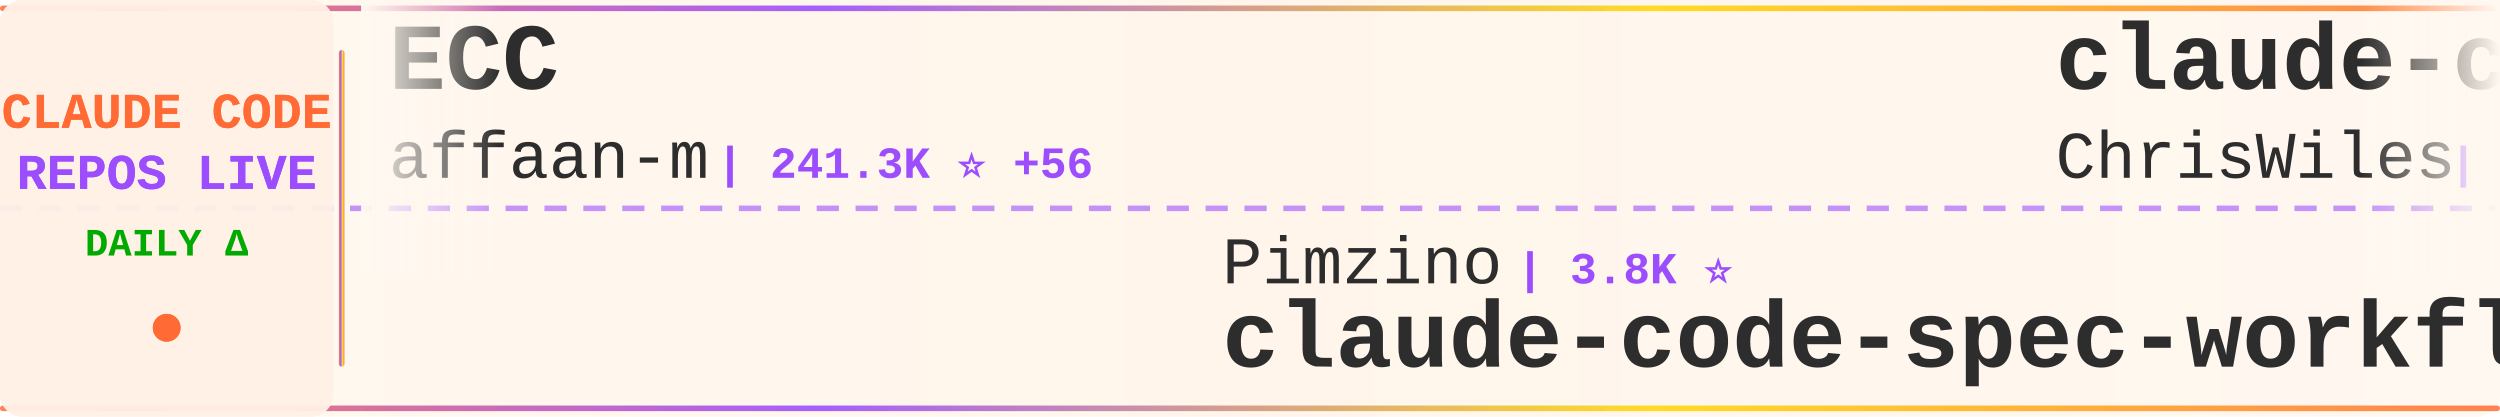
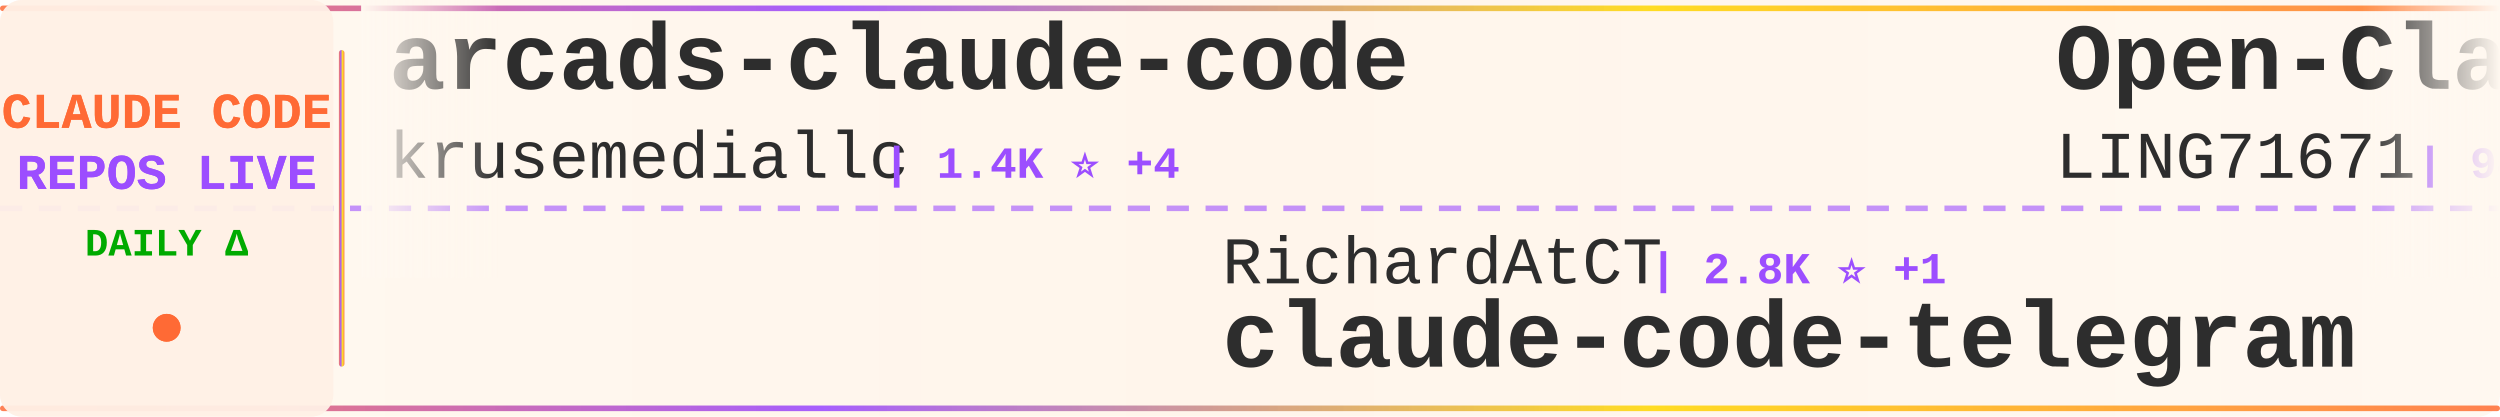
<svg xmlns="http://www.w3.org/2000/svg" width="900" height="150">
  <defs>
    <linearGradient id="tickerBg" x1="0%" y1="0%" x2="100%" y2="0%">
      <stop offset="0%" style="stop-color:#fff8f0;stop-opacity:0.98" />
      <stop offset="50%" style="stop-color:#fff5eb;stop-opacity:1" />
      <stop offset="100%" style="stop-color:#fff8f0;stop-opacity:0.98" />
    </linearGradient>
    <linearGradient id="borderGrad" x1="0%" y1="0%" x2="100%" y2="0%">
      <stop offset="0%" style="stop-color:#FF6B35;stop-opacity:0.85">
        <animate attributeName="stop-opacity" values="0.85;1;0.85" dur="2s" repeatCount="indefinite" />
      </stop>
      <stop offset="33%" style="stop-color:#9C4EFF;stop-opacity:0.9">
        <animate attributeName="stop-opacity" values="0.9;1;0.9" dur="2.2s" repeatCount="indefinite" />
      </stop>
      <stop offset="66%" style="stop-color:#FFD700;stop-opacity:0.85">
        <animate attributeName="stop-opacity" values="0.85;1;0.85" dur="1.8s" repeatCount="indefinite" />
      </stop>
      <stop offset="100%" style="stop-color:#FF6B35;stop-opacity:0.85">
        <animate attributeName="stop-opacity" values="0.85;1;0.85" dur="2s" repeatCount="indefinite" />
      </stop>
    </linearGradient>
    <filter id="textGlow">
      <feGaussianBlur stdDeviation="0.15" result="coloredBlur" />
      <feMerge>
        <feMergeNode in="coloredBlur" />
        <feMergeNode in="SourceGraphic" />
      </feMerge>
    </filter>
    <filter id="metricGlow">
      <feGaussianBlur stdDeviation="0.2" result="coloredBlur" />
      <feMerge>
        <feMergeNode in="coloredBlur" />
        <feMergeNode in="SourceGraphic" />
      </feMerge>
    </filter>
    <linearGradient id="leftFade" x1="0%" y1="0%" x2="100%" y2="0%">
      <stop offset="0%" style="stop-color:#fff8f0;stop-opacity:1" />
      <stop offset="100%" style="stop-color:#fff8f0;stop-opacity:0" />
    </linearGradient>
    <linearGradient id="rightFade" x1="0%" y1="0%" x2="100%" y2="0%">
      <stop offset="0%" style="stop-color:#fff8f0;stop-opacity:0" />
      <stop offset="100%" style="stop-color:#fff8f0;stop-opacity:1" />
    </linearGradient>
  </defs>
  <rect width="900" height="150" fill="url(#tickerBg)" rx="8" />
  <rect x="0" y="2" width="900" height="2" fill="url(#borderGrad)" rx="1" />
  <rect x="0" y="146" width="900" height="2" fill="url(#borderGrad)" rx="1" />
  <line x1="0" y1="75" x2="900" y2="75" stroke="#9C4EFF" stroke-width="2" stroke-dasharray="8 6" opacity="0.6" />
  <rect x="0" y="0" width="120" height="150" fill="#fff0e6" opacity="0.95" rx="8" />
  <text x="60" y="46" font-family="'Courier New', monospace" font-size="18" font-weight="bold" fill="#FF6B35" text-anchor="middle" filter="url(#textGlow)">
    CLAUDE CODE
  </text>
  <text x="60" y="68" font-family="'Courier New', monospace" font-size="18" font-weight="bold" fill="#9C4EFF" text-anchor="middle" filter="url(#textGlow)">
    REPOS LIVE
  </text>
  <text x="60" y="92" font-family="'Courier New', monospace" font-size="14" font-weight="bold" fill="#00aa00" text-anchor="middle">
    DAILY Δ
  </text>
  <circle cx="60" cy="118" r="5" fill="#FF6B35" filter="url(#metricGlow)">
    <animate attributeName="r" values="4;6;4" dur="1.5s" repeatCount="indefinite" />
    <animate attributeName="opacity" values="0.6;1;0.6" dur="1.5s" repeatCount="indefinite" />
  </circle>
  <rect x="122" y="18" width="2" height="114" fill="url(#borderGrad)" rx="1" />
  <clipPath id="tickerClip">
    <rect x="130" y="0" width="770" height="150" />
  </clipPath>
  <g clip-path="url(#tickerClip)">
    <g id="tickerItems">
      <animateTransform attributeName="transform" attributeType="XML" type="translate" from="0 0" to="-3000 0" dur="54s" repeatCount="indefinite" />
      <g transform="translate(0, 0)">
-         <text x="140" y="32" font-family="'Courier New', monospace" font-size="34" font-weight="bold" fill="#2d2d2d">ECC</text>
-         <text x="140" y="64" font-family="'Courier New', monospace" font-size="24" font-weight="normal" fill="#2d2d2d" opacity="1.0">affaan-m</text>
-         <text x="258" y="64" font-family="'Courier New', monospace" font-size="16" font-weight="bold" fill="#9C4EFF"> | 241.3K ⭐ +56</text>
+         <text x="140" y="32" font-family="'Courier New', monospace" font-size="34" font-weight="bold" fill="#2d2d2d">arcads-claude-code</text>
+         <text x="140" y="64" font-family="'Courier New', monospace" font-size="24" font-weight="normal" fill="#2d2d2d" opacity="1.0">krusemediallc</text>
+         <text x="318" y="64" font-family="'Courier New', monospace" font-size="16" font-weight="bold" fill="#9C4EFF"> | 1.4K ⭐ +4</text>
      </g>
      <g transform="translate(300, 0)">
-         <text x="140" y="102" font-family="'Courier New', monospace" font-size="24" font-weight="normal" fill="#2d2d2d" opacity="1.0">Pimzino</text>
-         <text x="246" y="102" font-family="'Courier New', monospace" font-size="16" font-weight="bold" fill="#9C4EFF"> | 3.8K ⭐</text>
-         <text x="140" y="132" font-family="'Courier New', monospace" font-size="34" font-weight="bold" fill="#2d2d2d">claude-code-spec-workflo...</text>
+         <text x="140" y="102" font-family="'Courier New', monospace" font-size="24" font-weight="normal" fill="#2d2d2d" opacity="1.0">RichardAtCT</text>
+         <text x="294" y="102" font-family="'Courier New', monospace" font-size="16" font-weight="bold" fill="#9C4EFF"> | 2.8K ⭐ +1</text>
+         <text x="140" y="132" font-family="'Courier New', monospace" font-size="34" font-weight="bold" fill="#2d2d2d">claude-code-telegram</text>
      </g>
      <g transform="translate(600, 0)">
-         <text x="140" y="32" font-family="'Courier New', monospace" font-size="34" font-weight="bold" fill="#2d2d2d">claude-code-showcase</text>
-         <text x="140" y="64" font-family="'Courier New', monospace" font-size="24" font-weight="normal" fill="#2d2d2d" opacity="1.0">ChrisWiles</text>
-         <text x="282" y="64" font-family="'Courier New', monospace" font-size="16" font-weight="bold" fill="#9C4EFF"> | 6.0K ⭐</text>
+         <text x="140" y="32" font-family="'Courier New', monospace" font-size="34" font-weight="bold" fill="#2d2d2d">Open-ClaudeCode</text>
+         <text x="140" y="64" font-family="'Courier New', monospace" font-size="24" font-weight="normal" fill="#2d2d2d" opacity="1.0">LING71671</text>
+         <text x="270" y="64" font-family="'Courier New', monospace" font-size="16" font-weight="bold" fill="#9C4EFF"> | 945 ⭐</text>
      </g>
      <g transform="translate(900, 0)">
-         <text x="140" y="102" font-family="'Courier New', monospace" font-size="24" font-weight="normal" fill="#2d2d2d" opacity="1.0">VineeTagarwaL-code</text>
-         <text x="378" y="102" font-family="'Courier New', monospace" font-size="16" font-weight="bold" fill="#9C4EFF"> | 273 ⭐</text>
+         <text x="140" y="102" font-family="'Courier New', monospace" font-size="24" font-weight="normal" fill="#2d2d2d" opacity="1.0">centminmod</text>
+         <text x="282" y="102" font-family="'Courier New', monospace" font-size="16" font-weight="bold" fill="#9C4EFF"> | 2.6K ⭐ +1</text>
+         <text x="140" y="132" font-family="'Courier New', monospace" font-size="34" font-weight="bold" fill="#2d2d2d">my-claude-code-setup</text>
+       </g>
+       <g transform="translate(1200, 0)">
+         <text x="140" y="32" font-family="'Courier New', monospace" font-size="34" font-weight="bold" fill="#2d2d2d">claude-code-guide</text>
+         <text x="140" y="64" font-family="'Courier New', monospace" font-size="24" font-weight="normal" fill="#2d2d2d" opacity="1.0">zebbern</text>
+         <text x="246" y="64" font-family="'Courier New', monospace" font-size="16" font-weight="bold" fill="#9C4EFF"> | 4.6K ⭐ +1</text>
+       </g>
+       <g transform="translate(1500, 0)">
+         <text x="140" y="102" font-family="'Courier New', monospace" font-size="24" font-weight="normal" fill="#2d2d2d" opacity="1.0">yasasbanukaofficial</text>
+         <text x="390" y="102" font-family="'Courier New', monospace" font-size="16" font-weight="bold" fill="#9C4EFF"> | 4.0K ⭐ +1</text>
        <text x="140" y="132" font-family="'Courier New', monospace" font-size="34" font-weight="bold" fill="#2d2d2d">claude-code</text>
      </g>
-       <g transform="translate(1200, 0)">
-         <text x="140" y="32" font-family="'Courier New', monospace" font-size="34" font-weight="bold" fill="#2d2d2d">claude-code</text>
-         <text x="140" y="64" font-family="'Courier New', monospace" font-size="24" font-weight="normal" fill="#2d2d2d" opacity="1.0">isboyjc</text>
-         <text x="246" y="64" font-family="'Courier New', monospace" font-size="16" font-weight="bold" fill="#9C4EFF"> | 161 ⭐</text>
-       </g>
-       <g transform="translate(1500, 0)">
-         <text x="140" y="102" font-family="'Courier New', monospace" font-size="24" font-weight="normal" fill="#2d2d2d" opacity="1.0">feiskyer</text>
-         <text x="258" y="102" font-family="'Courier New', monospace" font-size="16" font-weight="bold" fill="#9C4EFF"> | 1.6K ⭐</text>
-         <text x="140" y="132" font-family="'Courier New', monospace" font-size="34" font-weight="bold" fill="#2d2d2d">claude-code-settings</text>
-       </g>
      <g transform="translate(1800, 0)">
-         <text x="140" y="32" font-family="'Courier New', monospace" font-size="34" font-weight="bold" fill="#2d2d2d">claude-code-source</text>
-         <text x="140" y="64" font-family="'Courier New', monospace" font-size="24" font-weight="normal" fill="#2d2d2d" opacity="1.0">hangsman</text>
-         <text x="258" y="64" font-family="'Courier New', monospace" font-size="16" font-weight="bold" fill="#9C4EFF"> | 790 ⭐ -1</text>
+         <text x="140" y="32" font-family="'Courier New', monospace" font-size="34" font-weight="bold" fill="#2d2d2d">claude-code-action</text>
+         <text x="140" y="64" font-family="'Courier New', monospace" font-size="24" font-weight="normal" fill="#2d2d2d" opacity="1.0">anthropics</text>
+         <text x="282" y="64" font-family="'Courier New', monospace" font-size="16" font-weight="bold" fill="#9C4EFF"> | 8.7K ⭐ +1</text>
      </g>
      <g transform="translate(2100, 0)">
-         <text x="140" y="102" font-family="'Courier New', monospace" font-size="24" font-weight="normal" fill="#2d2d2d" opacity="1.0">codeaashu</text>
-         <text x="270" y="102" font-family="'Courier New', monospace" font-size="16" font-weight="bold" fill="#9C4EFF"> | 3.2K ⭐</text>
-         <text x="140" y="132" font-family="'Courier New', monospace" font-size="34" font-weight="bold" fill="#2d2d2d">claude-code</text>
+         <text x="140" y="102" font-family="'Courier New', monospace" font-size="24" font-weight="normal" fill="#2d2d2d" opacity="1.0">Donchitos</text>
+         <text x="270" y="102" font-family="'Courier New', monospace" font-size="16" font-weight="bold" fill="#9C4EFF"> | 24.3K ⭐ +32</text>
+         <text x="140" y="132" font-family="'Courier New', monospace" font-size="34" font-weight="bold" fill="#2d2d2d">Claude-Code-Game-Studios</text>
      </g>
      <g transform="translate(2400, 0)">
-         <text x="140" y="32" font-family="'Courier New', monospace" font-size="34" font-weight="bold" fill="#2d2d2d">claude-code-best-practic...</text>
-         <text x="140" y="64" font-family="'Courier New', monospace" font-size="24" font-weight="normal" fill="#2d2d2d" opacity="1.0">shanraisshan</text>
-         <text x="306" y="64" font-family="'Courier New', monospace" font-size="16" font-weight="bold" fill="#9C4EFF"> | 64.8K ⭐ +10</text>
+         <text x="140" y="32" font-family="'Courier New', monospace" font-size="34" font-weight="bold" fill="#2d2d2d">claude_code_src</text>
+         <text x="140" y="64" font-family="'Courier New', monospace" font-size="24" font-weight="normal" fill="#2d2d2d" opacity="1.0">ponponon</text>
+         <text x="258" y="64" font-family="'Courier New', monospace" font-size="16" font-weight="bold" fill="#9C4EFF"> | 2.3K ⭐</text>
      </g>
      <g transform="translate(2700, 0)">
-         <text x="140" y="102" font-family="'Courier New', monospace" font-size="24" font-weight="normal" fill="#2d2d2d" opacity="1.0">fazxes</text>
-         <text x="234" y="102" font-family="'Courier New', monospace" font-size="16" font-weight="bold" fill="#9C4EFF"> | 231 ⭐</text>
-         <text x="140" y="132" font-family="'Courier New', monospace" font-size="34" font-weight="bold" fill="#2d2d2d">Claude-code</text>
+         <text x="140" y="102" font-family="'Courier New', monospace" font-size="24" font-weight="normal" fill="#2d2d2d" opacity="1.0">SeemSeam</text>
+         <text x="258" y="102" font-family="'Courier New', monospace" font-size="16" font-weight="bold" fill="#9C4EFF"> | 3.4K ⭐</text>
+         <text x="140" y="132" font-family="'Courier New', monospace" font-size="34" font-weight="bold" fill="#2d2d2d">claude_codex_bridge</text>
      </g>
      <g transform="translate(3000, 0)">
-         <text x="140" y="32" font-family="'Courier New', monospace" font-size="34" font-weight="bold" fill="#2d2d2d">ECC</text>
-         <text x="140" y="64" font-family="'Courier New', monospace" font-size="24" font-weight="normal" fill="#2d2d2d" opacity="1.0">affaan-m</text>
-         <text x="258" y="64" font-family="'Courier New', monospace" font-size="16" font-weight="bold" fill="#9C4EFF"> | 241.3K ⭐ +56</text>
+         <text x="140" y="32" font-family="'Courier New', monospace" font-size="34" font-weight="bold" fill="#2d2d2d">arcads-claude-code</text>
+         <text x="140" y="64" font-family="'Courier New', monospace" font-size="24" font-weight="normal" fill="#2d2d2d" opacity="1.0">krusemediallc</text>
+         <text x="318" y="64" font-family="'Courier New', monospace" font-size="16" font-weight="bold" fill="#9C4EFF"> | 1.4K ⭐ +4</text>
      </g>
      <g transform="translate(3300, 0)">
-         <text x="140" y="102" font-family="'Courier New', monospace" font-size="24" font-weight="normal" fill="#2d2d2d" opacity="1.0">Pimzino</text>
-         <text x="246" y="102" font-family="'Courier New', monospace" font-size="16" font-weight="bold" fill="#9C4EFF"> | 3.8K ⭐</text>
-         <text x="140" y="132" font-family="'Courier New', monospace" font-size="34" font-weight="bold" fill="#2d2d2d">claude-code-spec-workflo...</text>
+         <text x="140" y="102" font-family="'Courier New', monospace" font-size="24" font-weight="normal" fill="#2d2d2d" opacity="1.0">RichardAtCT</text>
+         <text x="294" y="102" font-family="'Courier New', monospace" font-size="16" font-weight="bold" fill="#9C4EFF"> | 2.8K ⭐ +1</text>
+         <text x="140" y="132" font-family="'Courier New', monospace" font-size="34" font-weight="bold" fill="#2d2d2d">claude-code-telegram</text>
      </g>
      <g transform="translate(3600, 0)">
-         <text x="140" y="32" font-family="'Courier New', monospace" font-size="34" font-weight="bold" fill="#2d2d2d">claude-code-showcase</text>
-         <text x="140" y="64" font-family="'Courier New', monospace" font-size="24" font-weight="normal" fill="#2d2d2d" opacity="1.0">ChrisWiles</text>
-         <text x="282" y="64" font-family="'Courier New', monospace" font-size="16" font-weight="bold" fill="#9C4EFF"> | 6.0K ⭐</text>
+         <text x="140" y="32" font-family="'Courier New', monospace" font-size="34" font-weight="bold" fill="#2d2d2d">Open-ClaudeCode</text>
+         <text x="140" y="64" font-family="'Courier New', monospace" font-size="24" font-weight="normal" fill="#2d2d2d" opacity="1.0">LING71671</text>
+         <text x="270" y="64" font-family="'Courier New', monospace" font-size="16" font-weight="bold" fill="#9C4EFF"> | 945 ⭐</text>
      </g>
      <g transform="translate(3900, 0)">
-         <text x="140" y="102" font-family="'Courier New', monospace" font-size="24" font-weight="normal" fill="#2d2d2d" opacity="1.0">VineeTagarwaL-code</text>
-         <text x="378" y="102" font-family="'Courier New', monospace" font-size="16" font-weight="bold" fill="#9C4EFF"> | 273 ⭐</text>
-         <text x="140" y="132" font-family="'Courier New', monospace" font-size="34" font-weight="bold" fill="#2d2d2d">claude-code</text>
+         <text x="140" y="102" font-family="'Courier New', monospace" font-size="24" font-weight="normal" fill="#2d2d2d" opacity="1.0">centminmod</text>
+         <text x="282" y="102" font-family="'Courier New', monospace" font-size="16" font-weight="bold" fill="#9C4EFF"> | 2.6K ⭐ +1</text>
+         <text x="140" y="132" font-family="'Courier New', monospace" font-size="34" font-weight="bold" fill="#2d2d2d">my-claude-code-setup</text>
      </g>
    </g>
  </g>
  <rect x="130" y="0" width="50" height="100" fill="url(#leftFade)" />
  <rect x="850" y="0" width="50" height="100" fill="url(#rightFade)" />
</svg>
